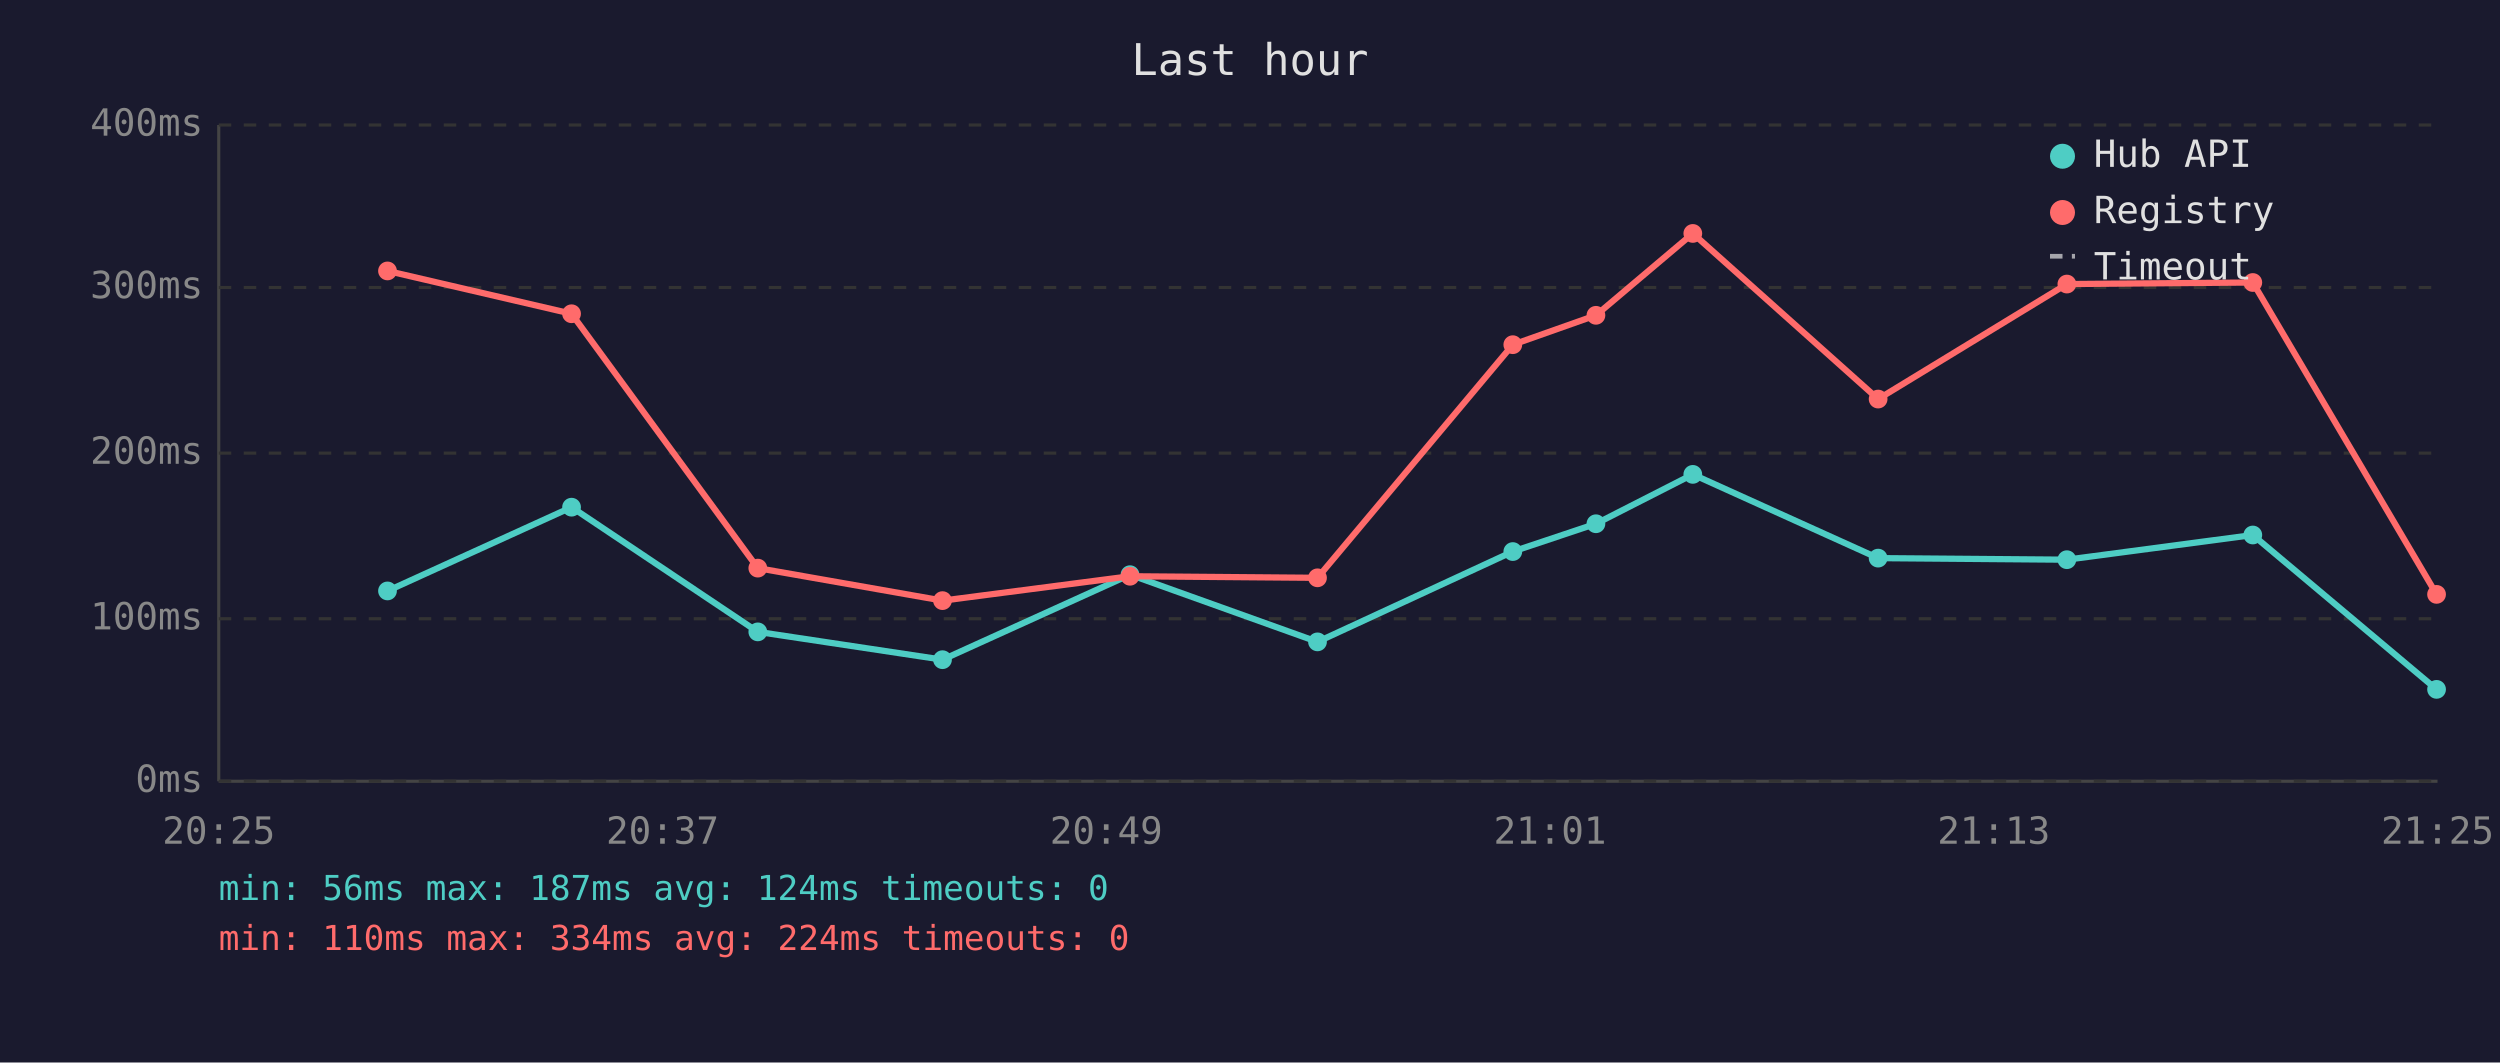
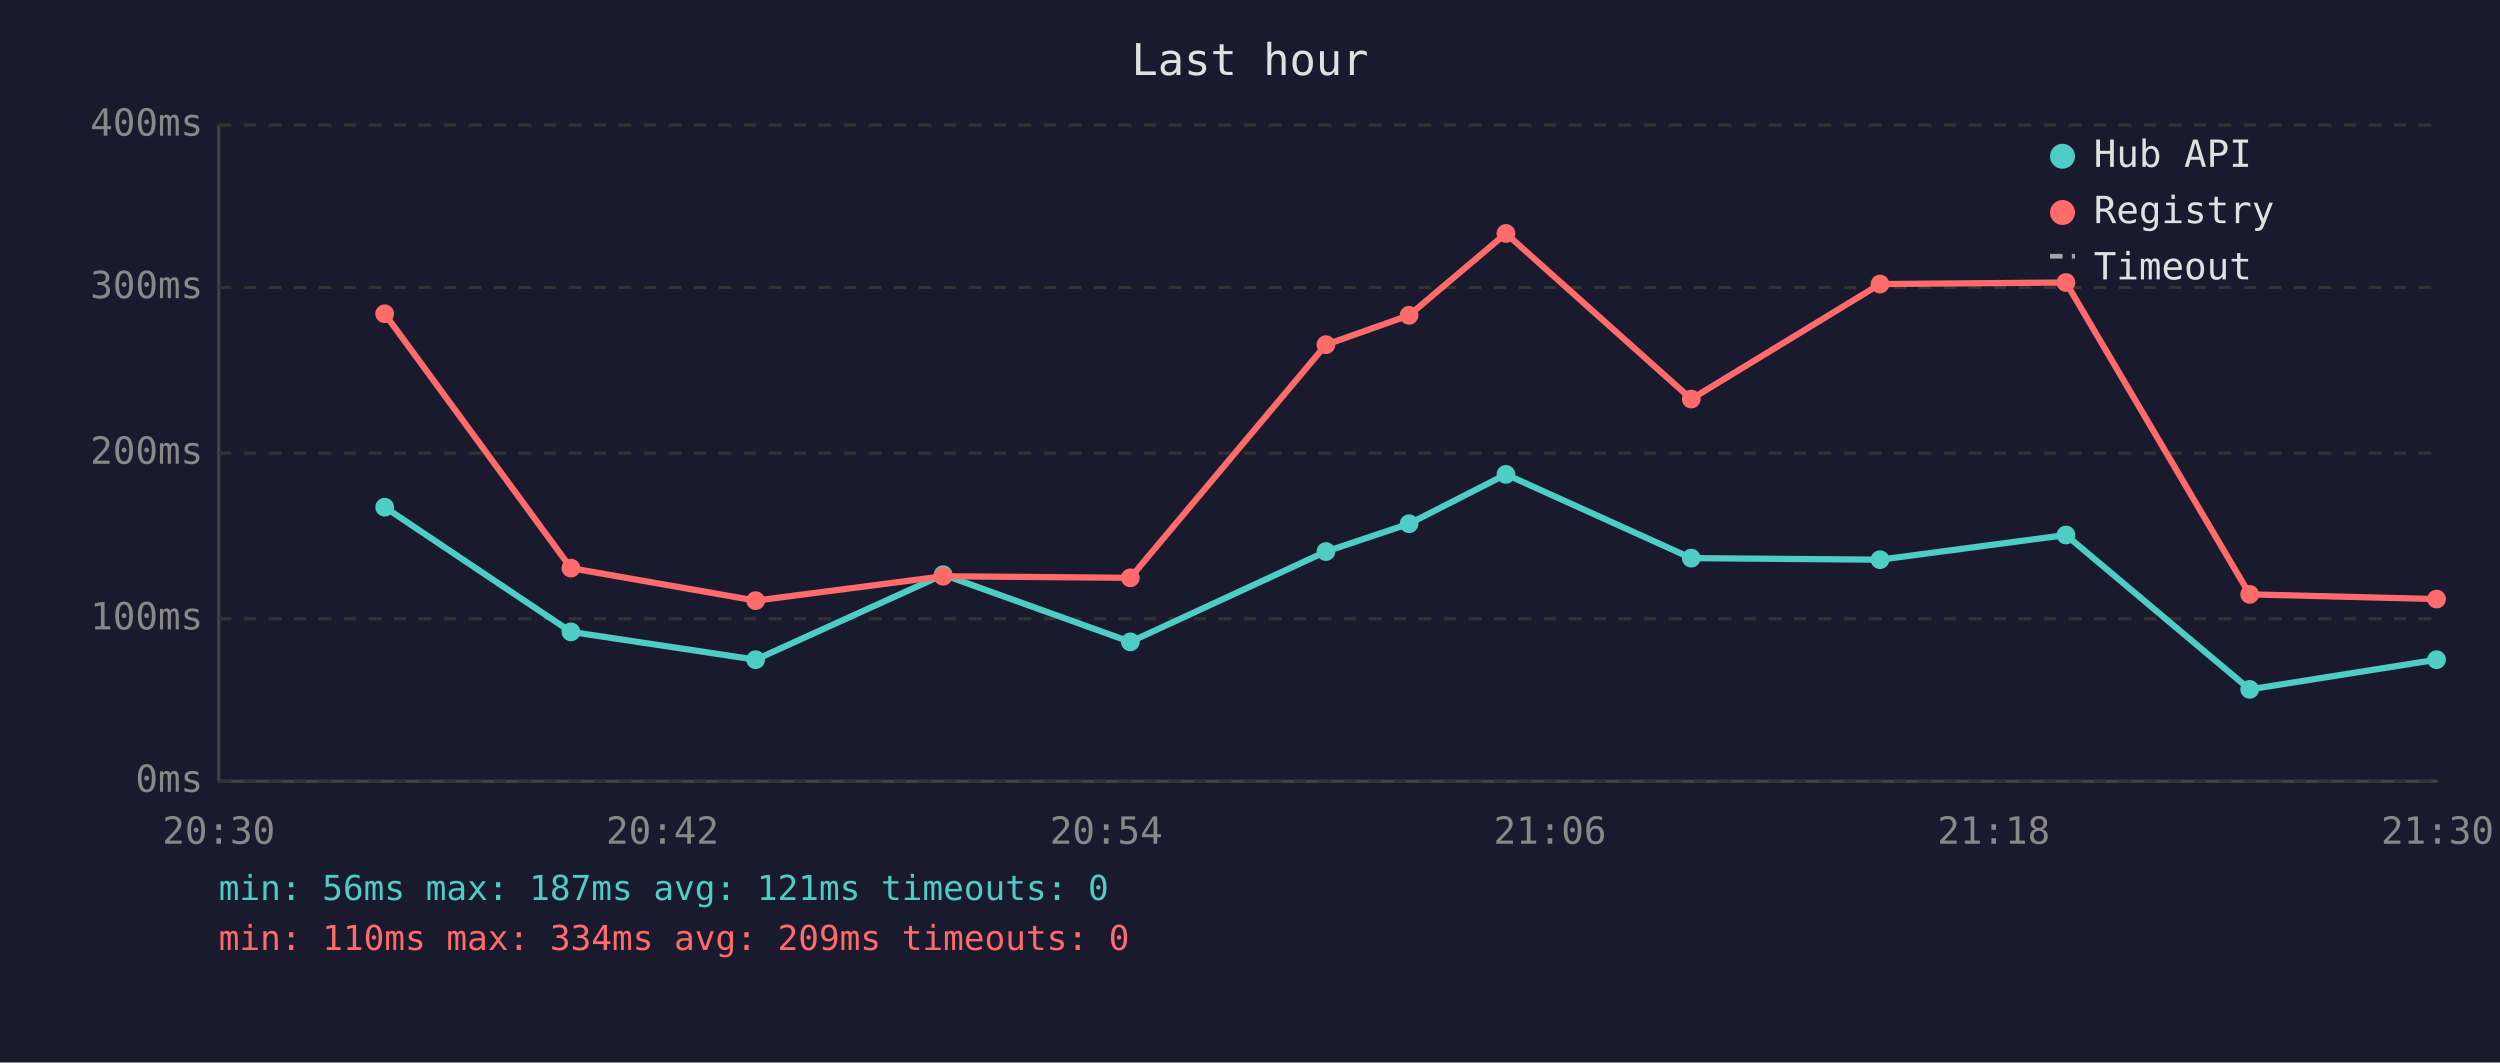
<svg xmlns="http://www.w3.org/2000/svg" viewBox="0 0 800 340" font-family="monospace" font-size="12">
  <rect width="800" height="340" fill="#1a1a2e" />
  <text x="400" y="24" fill="#e0e0e0" font-size="14" text-anchor="middle">Last hour</text>
  <line x1="70" y1="40" x2="70" y2="250" stroke="#444" stroke-width="1" />
  <line x1="70" y1="250" x2="780" y2="250" stroke="#444" stroke-width="1" />
  <line x1="70" y1="250" x2="780" y2="250" stroke="#333" stroke-width="1" stroke-dasharray="4" />
  <text x="65" y="250" fill="#888" text-anchor="end" dominant-baseline="middle">0ms</text>
  <line x1="70" y1="198" x2="780" y2="198" stroke="#333" stroke-width="1" stroke-dasharray="4" />
  <text x="65" y="198" fill="#888" text-anchor="end" dominant-baseline="middle">100ms</text>
  <line x1="70" y1="145" x2="780" y2="145" stroke="#333" stroke-width="1" stroke-dasharray="4" />
  <text x="65" y="145" fill="#888" text-anchor="end" dominant-baseline="middle">200ms</text>
  <line x1="70" y1="92" x2="780" y2="92" stroke="#333" stroke-width="1" stroke-dasharray="4" />
  <text x="65" y="92" fill="#888" text-anchor="end" dominant-baseline="middle">300ms</text>
  <line x1="70" y1="40" x2="780" y2="40" stroke="#333" stroke-width="1" stroke-dasharray="4" />
  <text x="65" y="40" fill="#888" text-anchor="end" dominant-baseline="middle">400ms</text>
-   <text x="70" y="270" fill="#888" text-anchor="middle">20:25</text>
-   <text x="212" y="270" fill="#888" text-anchor="middle">20:37</text>
-   <text x="354" y="270" fill="#888" text-anchor="middle">20:49</text>
-   <text x="496" y="270" fill="#888" text-anchor="middle">21:01</text>
-   <text x="638" y="270" fill="#888" text-anchor="middle">21:13</text>
-   <text x="780" y="270" fill="#888" text-anchor="middle">21:25</text>
-   <polyline points="124.0,189.1 182.9,162.3 242.5,202.2 301.6,211.1 361.6,183.9 421.6,205.4 484.1,176.5 510.7,167.6 541.7,151.8 601.0,178.6 661.4,179.1 720.9,171.2 779.7,220.6" fill="none" stroke="#4ecdc4" stroke-width="2" opacity="1" />
-   <circle cx="124.0" cy="189.1" r="3" fill="#4ecdc4" />
-   <circle cx="182.9" cy="162.3" r="3" fill="#4ecdc4" />
-   <circle cx="242.5" cy="202.2" r="3" fill="#4ecdc4" />
-   <circle cx="301.6" cy="211.1" r="3" fill="#4ecdc4" />
-   <circle cx="361.6" cy="183.9" r="3" fill="#4ecdc4" />
-   <circle cx="421.6" cy="205.4" r="3" fill="#4ecdc4" />
-   <circle cx="484.1" cy="176.5" r="3" fill="#4ecdc4" />
-   <circle cx="510.7" cy="167.6" r="3" fill="#4ecdc4" />
-   <circle cx="541.7" cy="151.8" r="3" fill="#4ecdc4" />
-   <circle cx="601.0" cy="178.6" r="3" fill="#4ecdc4" />
-   <circle cx="661.4" cy="179.1" r="3" fill="#4ecdc4" />
-   <circle cx="720.9" cy="171.2" r="3" fill="#4ecdc4" />
-   <circle cx="779.7" cy="220.6" r="3" fill="#4ecdc4" />
-   <polyline points="124.0,86.7 182.9,100.4 242.5,181.8 301.6,192.2 361.6,184.4 421.6,184.9 484.1,110.3 510.7,100.9 541.7,74.7 601.0,127.7 661.4,90.9 720.9,90.4 779.7,190.2" fill="none" stroke="#ff6b6b" stroke-width="2" opacity="1" />
-   <circle cx="124.0" cy="86.7" r="3" fill="#ff6b6b" />
-   <circle cx="182.9" cy="100.4" r="3" fill="#ff6b6b" />
-   <circle cx="242.5" cy="181.8" r="3" fill="#ff6b6b" />
-   <circle cx="301.6" cy="192.2" r="3" fill="#ff6b6b" />
-   <circle cx="361.6" cy="184.4" r="3" fill="#ff6b6b" />
-   <circle cx="421.6" cy="184.9" r="3" fill="#ff6b6b" />
-   <circle cx="484.1" cy="110.3" r="3" fill="#ff6b6b" />
-   <circle cx="510.7" cy="100.9" r="3" fill="#ff6b6b" />
-   <circle cx="541.7" cy="74.7" r="3" fill="#ff6b6b" />
-   <circle cx="601.0" cy="127.7" r="3" fill="#ff6b6b" />
-   <circle cx="661.4" cy="90.9" r="3" fill="#ff6b6b" />
-   <circle cx="720.9" cy="90.4" r="3" fill="#ff6b6b" />
-   <circle cx="779.7" cy="190.2" r="3" fill="#ff6b6b" />
+   <text x="70" y="270" fill="#888" text-anchor="middle">20:30</text>
+   <text x="212" y="270" fill="#888" text-anchor="middle">20:42</text>
+   <text x="354" y="270" fill="#888" text-anchor="middle">20:54</text>
+   <text x="496" y="270" fill="#888" text-anchor="middle">21:06</text>
+   <text x="638" y="270" fill="#888" text-anchor="middle">21:18</text>
+   <text x="780" y="270" fill="#888" text-anchor="middle">21:30</text>
+   <polyline points="123.1,162.3 182.7,202.2 241.8,211.1 301.8,183.9 361.7,205.4 424.3,176.5 450.9,167.6 481.9,151.8 541.2,178.6 601.6,179.1 661.1,171.2 719.9,220.6 779.7,211.1" fill="none" stroke="#4ecdc4" stroke-width="2" opacity="1" />
+   <circle cx="123.1" cy="162.3" r="3" fill="#4ecdc4" />
+   <circle cx="182.7" cy="202.2" r="3" fill="#4ecdc4" />
+   <circle cx="241.8" cy="211.1" r="3" fill="#4ecdc4" />
+   <circle cx="301.8" cy="183.9" r="3" fill="#4ecdc4" />
+   <circle cx="361.7" cy="205.4" r="3" fill="#4ecdc4" />
+   <circle cx="424.3" cy="176.5" r="3" fill="#4ecdc4" />
+   <circle cx="450.9" cy="167.6" r="3" fill="#4ecdc4" />
+   <circle cx="481.9" cy="151.8" r="3" fill="#4ecdc4" />
+   <circle cx="541.2" cy="178.6" r="3" fill="#4ecdc4" />
+   <circle cx="601.6" cy="179.1" r="3" fill="#4ecdc4" />
+   <circle cx="661.1" cy="171.2" r="3" fill="#4ecdc4" />
+   <circle cx="719.9" cy="220.6" r="3" fill="#4ecdc4" />
+   <circle cx="779.7" cy="211.1" r="3" fill="#4ecdc4" />
+   <polyline points="123.1,100.4 182.7,181.8 241.8,192.2 301.8,184.4 361.7,184.9 424.3,110.3 450.9,100.9 481.9,74.7 541.2,127.7 601.6,90.9 661.1,90.4 719.9,190.2 779.7,191.7" fill="none" stroke="#ff6b6b" stroke-width="2" opacity="1" />
+   <circle cx="123.1" cy="100.4" r="3" fill="#ff6b6b" />
+   <circle cx="182.7" cy="181.8" r="3" fill="#ff6b6b" />
+   <circle cx="241.8" cy="192.2" r="3" fill="#ff6b6b" />
+   <circle cx="301.8" cy="184.4" r="3" fill="#ff6b6b" />
+   <circle cx="361.7" cy="184.9" r="3" fill="#ff6b6b" />
+   <circle cx="424.3" cy="110.3" r="3" fill="#ff6b6b" />
+   <circle cx="450.9" cy="100.9" r="3" fill="#ff6b6b" />
+   <circle cx="481.9" cy="74.7" r="3" fill="#ff6b6b" />
+   <circle cx="541.2" cy="127.7" r="3" fill="#ff6b6b" />
+   <circle cx="601.6" cy="90.9" r="3" fill="#ff6b6b" />
+   <circle cx="661.1" cy="90.4" r="3" fill="#ff6b6b" />
+   <circle cx="719.9" cy="190.2" r="3" fill="#ff6b6b" />
+   <circle cx="779.7" cy="191.7" r="3" fill="#ff6b6b" />
  <circle cx="660" cy="50" r="4" fill="#4ecdc4" />
  <text x="670" y="50" fill="#e0e0e0" dominant-baseline="middle">Hub API</text>
  <circle cx="660" cy="68" r="4" fill="#ff6b6b" />
  <text x="670" y="68" fill="#e0e0e0" dominant-baseline="middle">Registry</text>
  <line x1="656" y1="82" x2="664" y2="82" stroke="#e0e0e0" stroke-width="1.5" stroke-dasharray="4,3" opacity="0.7" />
  <text x="670" y="86" fill="#e0e0e0" dominant-baseline="middle">Timeout</text>
-   <text x="70" y="288" fill="#4ecdc4" font-size="11">min: 56ms  max: 187ms  avg: 124ms  timeouts: 0</text>
-   <text x="70" y="304" fill="#ff6b6b" font-size="11">min: 110ms  max: 334ms  avg: 224ms  timeouts: 0</text>
+   <text x="70" y="288" fill="#4ecdc4" font-size="11">min: 56ms  max: 187ms  avg: 121ms  timeouts: 0</text>
+   <text x="70" y="304" fill="#ff6b6b" font-size="11">min: 110ms  max: 334ms  avg: 209ms  timeouts: 0</text>
</svg>
